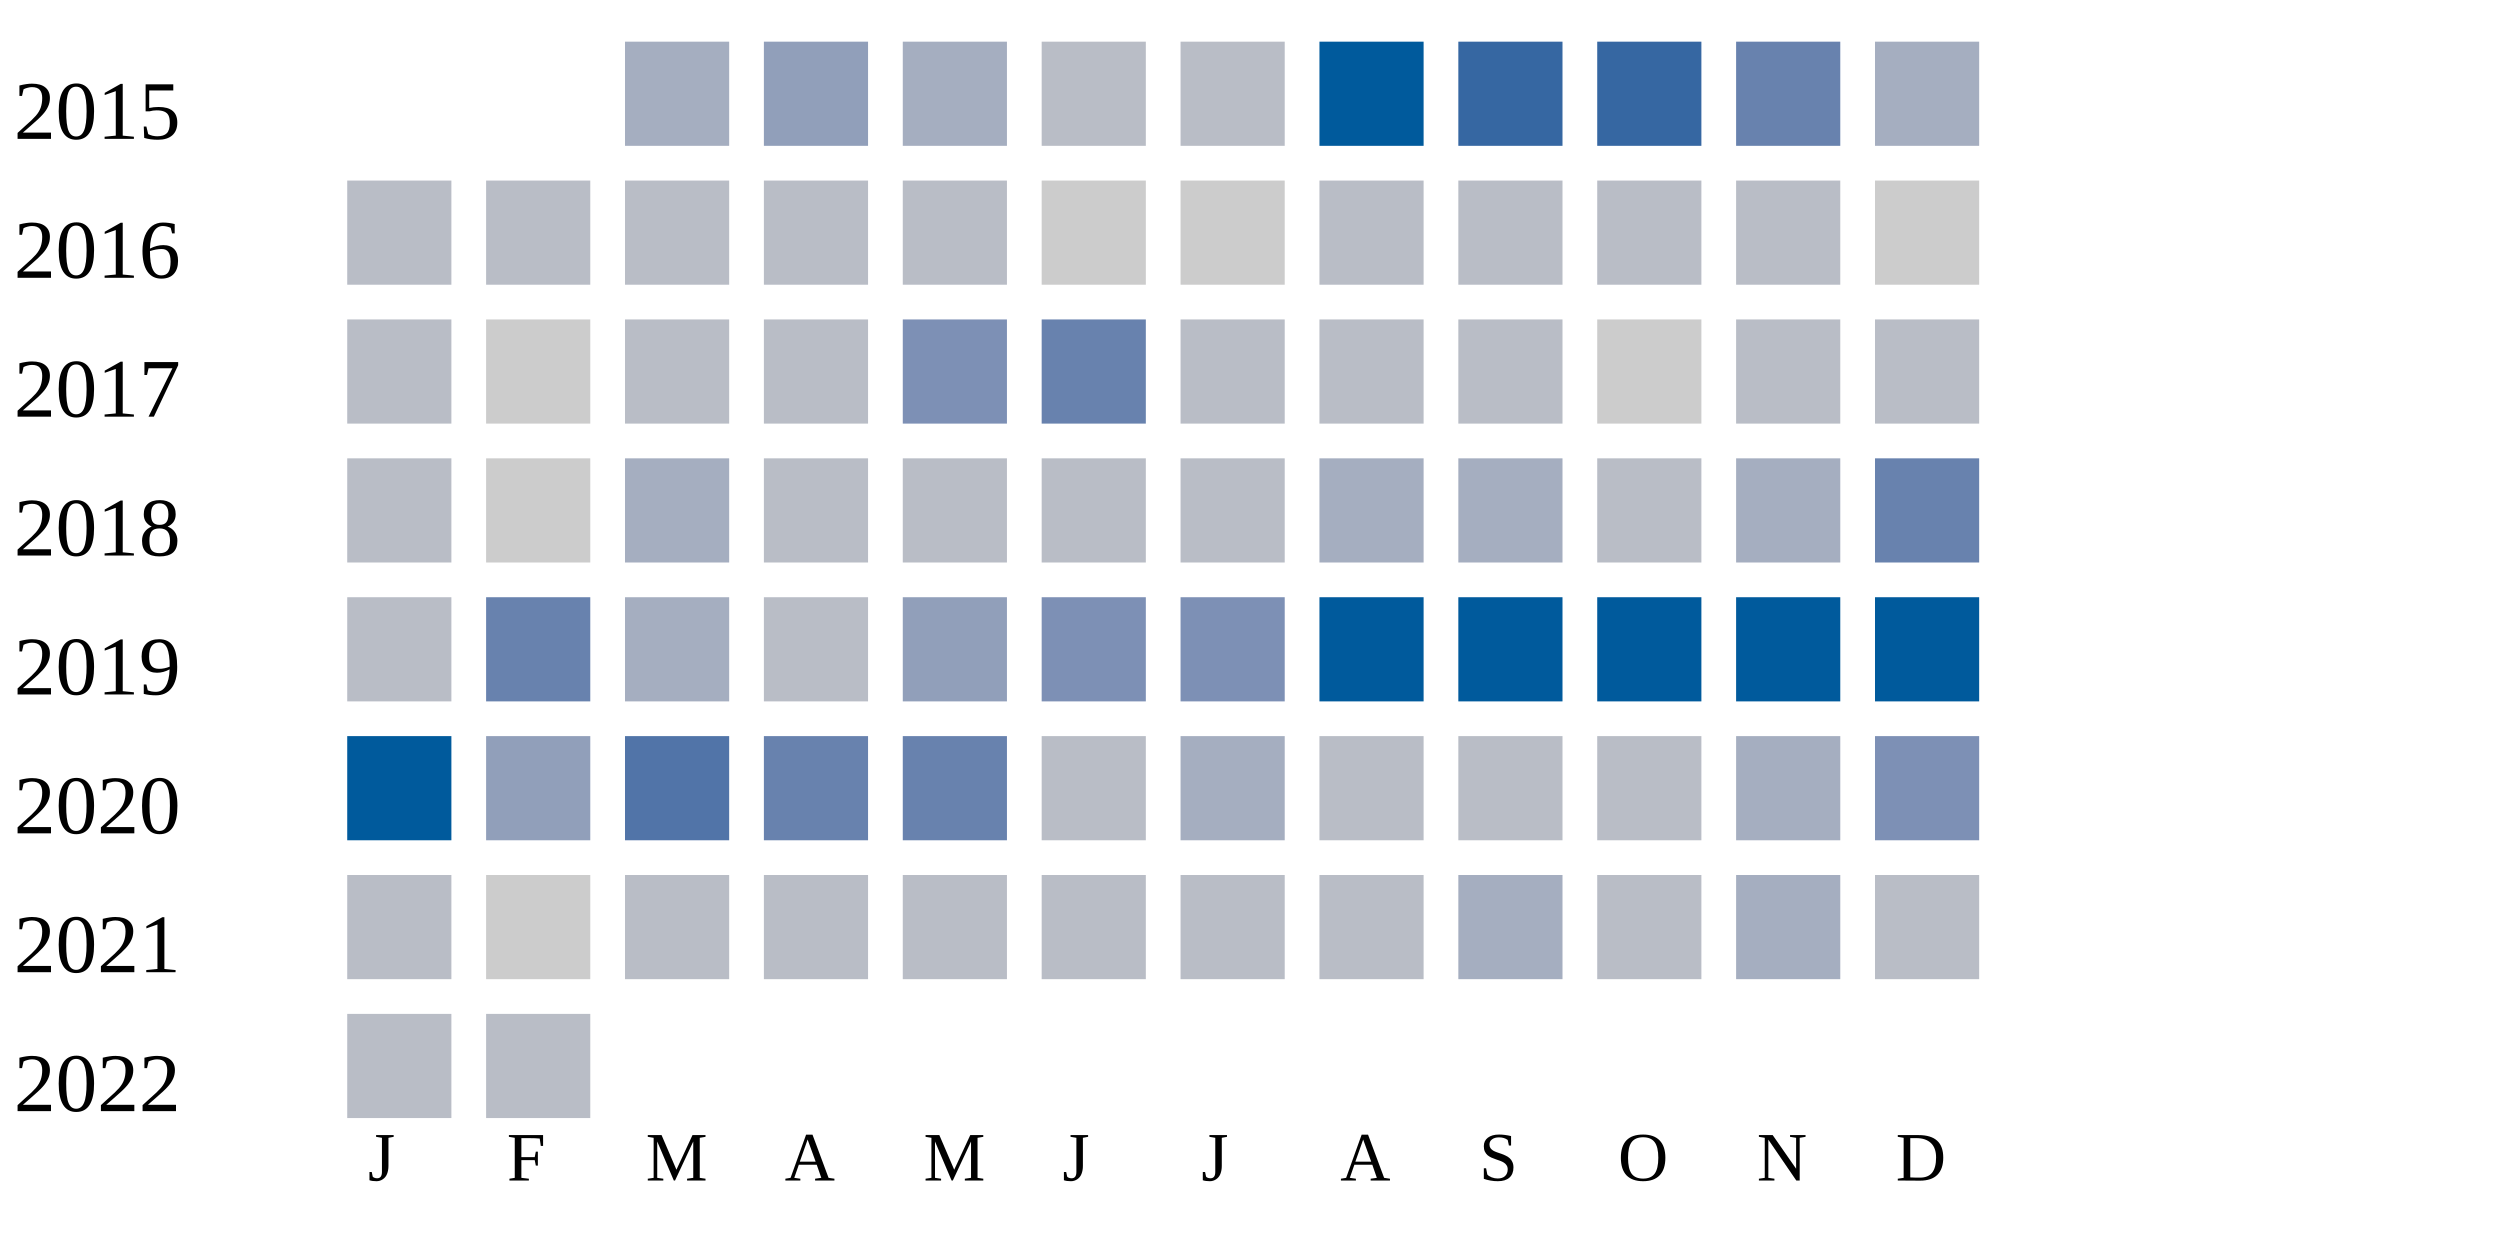
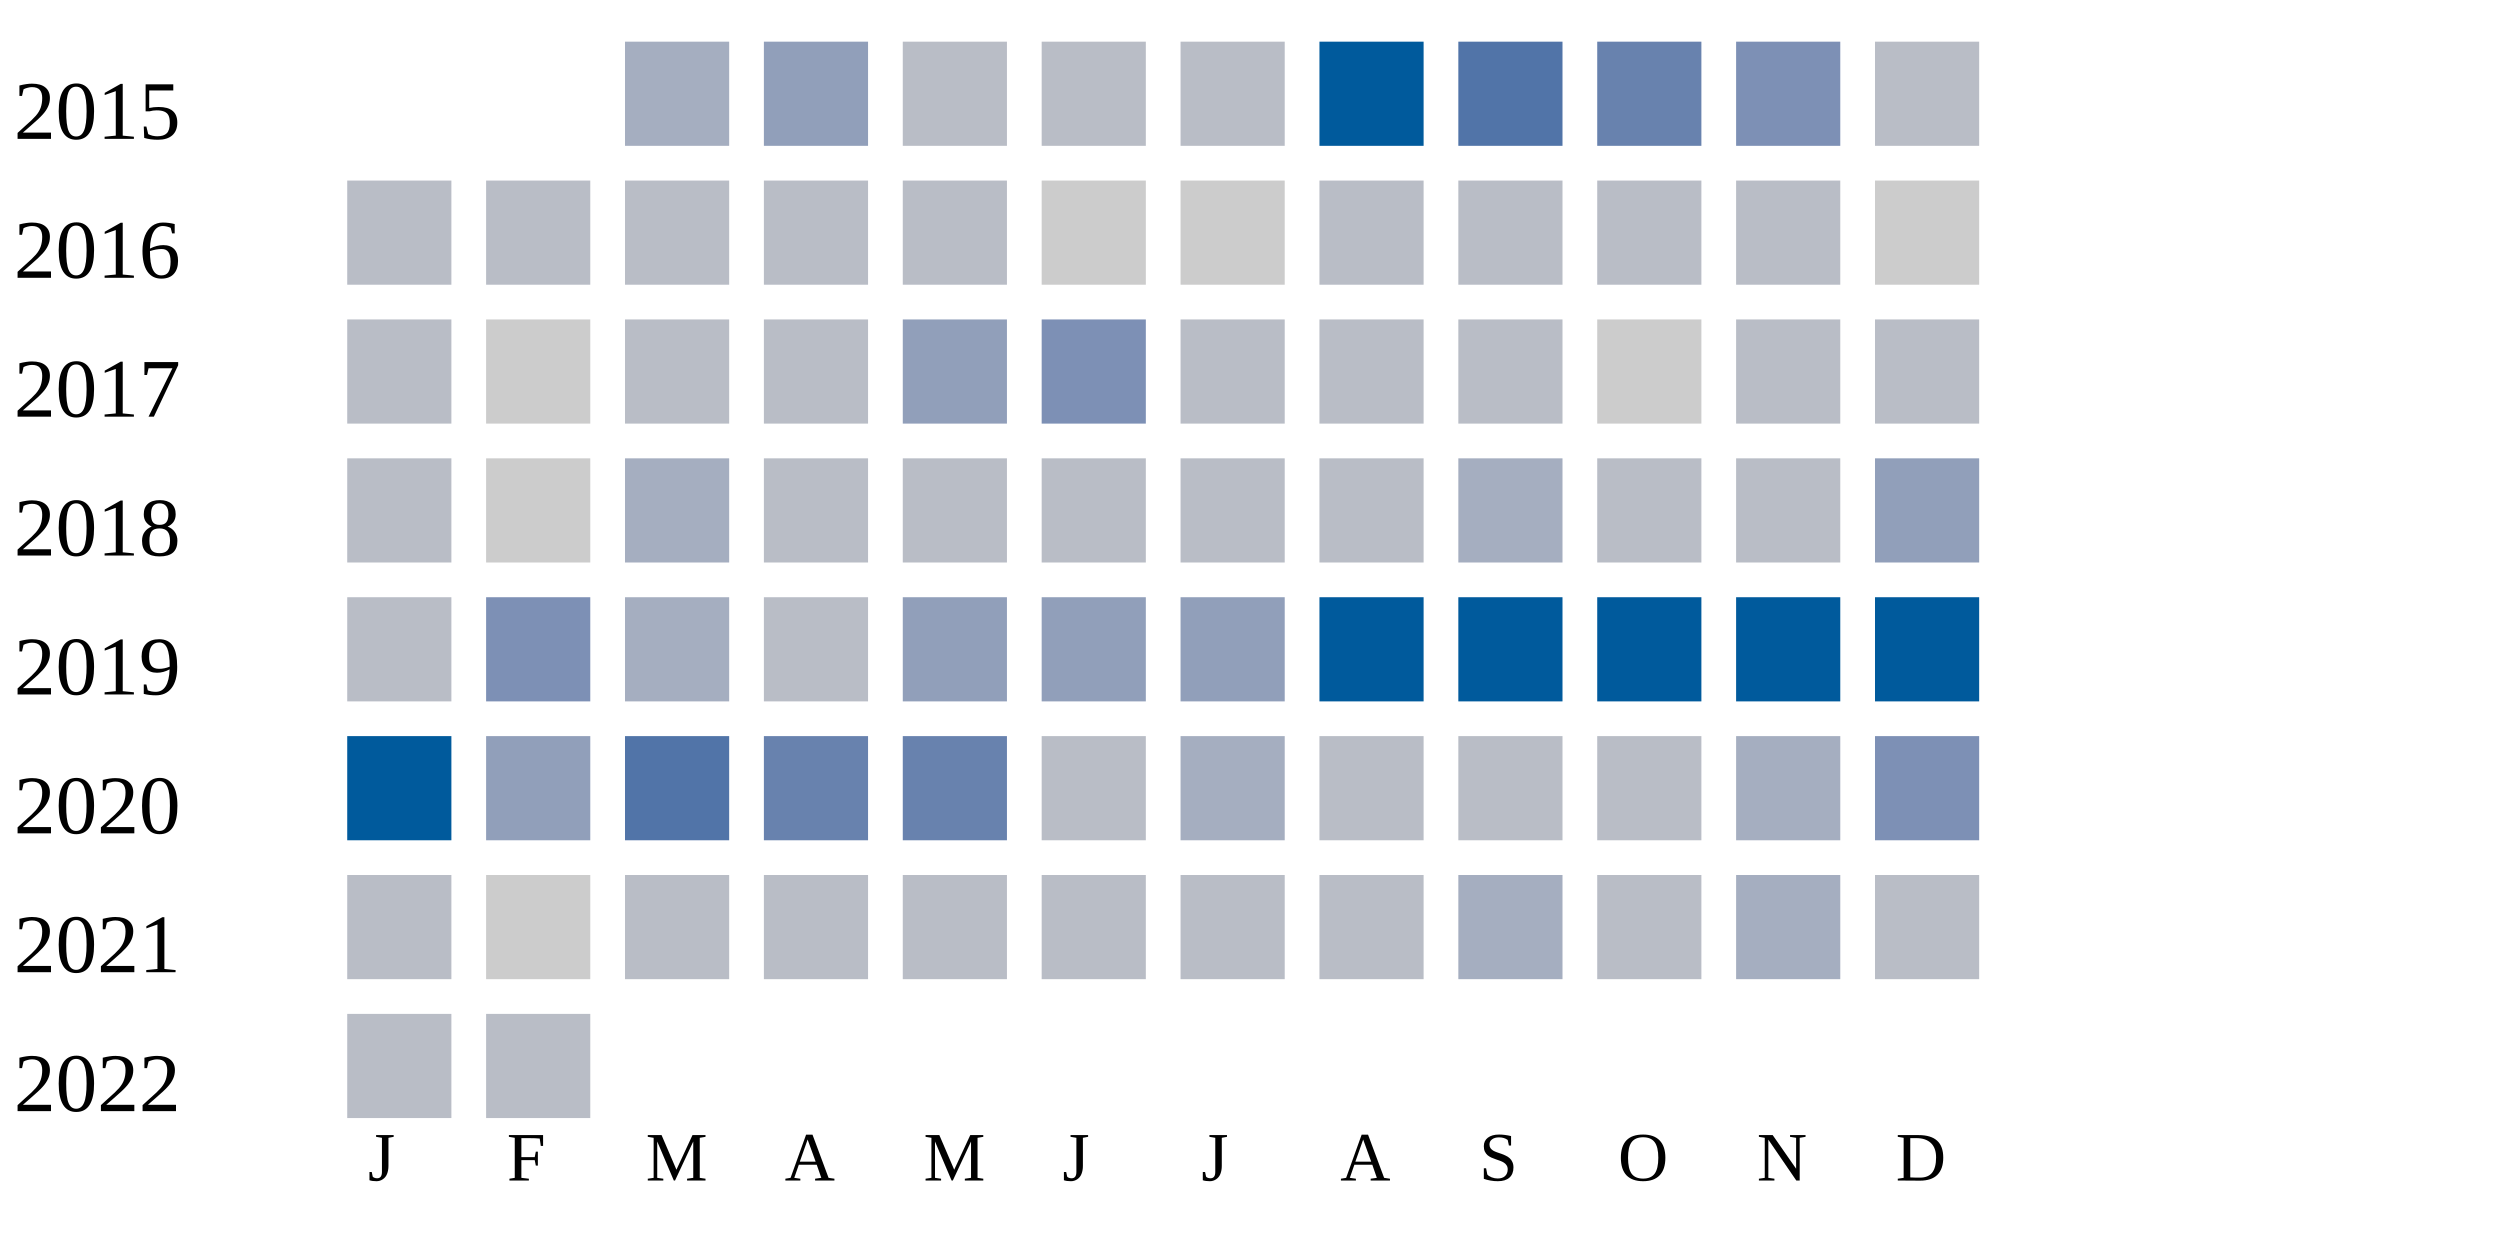
<svg xmlns="http://www.w3.org/2000/svg" width="360" height="180">
  <g transform="translate(0 0)">
    <text x="2" y="20">2015</text>
    <rect x="90" y="6" width="15" height="15" fill="#a5aec0" />
    <rect x="110" y="6" width="15" height="15" fill="#919fba" />
-     <rect x="130" y="6" width="15" height="15" fill="#a5aec0" />
+     <rect x="130" y="6" width="15" height="15" fill="#b9bdc6" />
    <rect x="150" y="6" width="15" height="15" fill="#b9bdc6" />
    <rect x="170" y="6" width="15" height="15" fill="#b9bdc6" />
    <rect x="190" y="6" width="15" height="15" fill="#005a9c" />
-     <rect x="210" y="6" width="15" height="15" fill="#3667a2" />
-     <rect x="230" y="6" width="15" height="15" fill="#3667a2" />
-     <rect x="250" y="6" width="15" height="15" fill="#6882ae" />
-     <rect x="270" y="6" width="15" height="15" fill="#a5aec0" />
+     <rect x="210" y="6" width="15" height="15" fill="#5174a8" />
+     <rect x="230" y="6" width="15" height="15" fill="#6882ae" />
+     <rect x="250" y="6" width="15" height="15" fill="#7d90b5" />
+     <rect x="270" y="6" width="15" height="15" fill="#b9bdc6" />
  </g>
  <g transform="translate(0 20)">
    <text x="2" y="20">2016</text>
    <rect x="50" y="6" width="15" height="15" fill="#b9bdc6" />
    <rect x="70" y="6" width="15" height="15" fill="#b9bdc6" />
    <rect x="90" y="6" width="15" height="15" fill="#b9bdc6" />
    <rect x="110" y="6" width="15" height="15" fill="#b9bdc6" />
    <rect x="130" y="6" width="15" height="15" fill="#b9bdc6" />
    <rect x="150" y="6" width="15" height="15" fill="#cccccc" />
    <rect x="170" y="6" width="15" height="15" fill="#cccccc" />
    <rect x="190" y="6" width="15" height="15" fill="#b9bdc6" />
    <rect x="210" y="6" width="15" height="15" fill="#b9bdc6" />
    <rect x="230" y="6" width="15" height="15" fill="#b9bdc6" />
    <rect x="250" y="6" width="15" height="15" fill="#b9bdc6" />
    <rect x="270" y="6" width="15" height="15" fill="#cccccc" />
  </g>
  <g transform="translate(0 40)">
    <text x="2" y="20">2017</text>
    <rect x="50" y="6" width="15" height="15" fill="#b9bdc6" />
    <rect x="70" y="6" width="15" height="15" fill="#cccccc" />
    <rect x="90" y="6" width="15" height="15" fill="#b9bdc6" />
    <rect x="110" y="6" width="15" height="15" fill="#b9bdc6" />
-     <rect x="130" y="6" width="15" height="15" fill="#7d90b5" />
-     <rect x="150" y="6" width="15" height="15" fill="#6882ae" />
+     <rect x="130" y="6" width="15" height="15" fill="#919fba" />
+     <rect x="150" y="6" width="15" height="15" fill="#7d90b5" />
    <rect x="170" y="6" width="15" height="15" fill="#b9bdc6" />
    <rect x="190" y="6" width="15" height="15" fill="#b9bdc6" />
    <rect x="210" y="6" width="15" height="15" fill="#b9bdc6" />
    <rect x="230" y="6" width="15" height="15" fill="#cccccc" />
    <rect x="250" y="6" width="15" height="15" fill="#b9bdc6" />
    <rect x="270" y="6" width="15" height="15" fill="#b9bdc6" />
  </g>
  <g transform="translate(0 60)">
    <text x="2" y="20">2018</text>
    <rect x="50" y="6" width="15" height="15" fill="#b9bdc6" />
    <rect x="70" y="6" width="15" height="15" fill="#cccccc" />
    <rect x="90" y="6" width="15" height="15" fill="#a5aec0" />
    <rect x="110" y="6" width="15" height="15" fill="#b9bdc6" />
    <rect x="130" y="6" width="15" height="15" fill="#b9bdc6" />
    <rect x="150" y="6" width="15" height="15" fill="#b9bdc6" />
    <rect x="170" y="6" width="15" height="15" fill="#b9bdc6" />
-     <rect x="190" y="6" width="15" height="15" fill="#a5aec0" />
+     <rect x="190" y="6" width="15" height="15" fill="#b9bdc6" />
    <rect x="210" y="6" width="15" height="15" fill="#a5aec0" />
    <rect x="230" y="6" width="15" height="15" fill="#b9bdc6" />
-     <rect x="250" y="6" width="15" height="15" fill="#a5aec0" />
-     <rect x="270" y="6" width="15" height="15" fill="#6882ae" />
+     <rect x="250" y="6" width="15" height="15" fill="#b9bdc6" />
+     <rect x="270" y="6" width="15" height="15" fill="#919fba" />
  </g>
  <g transform="translate(0 80)">
    <text x="2" y="20">2019</text>
    <rect x="50" y="6" width="15" height="15" fill="#b9bdc6" />
-     <rect x="70" y="6" width="15" height="15" fill="#6882ae" />
+     <rect x="70" y="6" width="15" height="15" fill="#7d90b5" />
    <rect x="90" y="6" width="15" height="15" fill="#a5aec0" />
    <rect x="110" y="6" width="15" height="15" fill="#b9bdc6" />
    <rect x="130" y="6" width="15" height="15" fill="#919fba" />
-     <rect x="150" y="6" width="15" height="15" fill="#7d90b5" />
-     <rect x="170" y="6" width="15" height="15" fill="#7d90b5" />
+     <rect x="150" y="6" width="15" height="15" fill="#919fba" />
+     <rect x="170" y="6" width="15" height="15" fill="#919fba" />
    <rect x="190" y="6" width="15" height="15" fill="#005a9c" />
    <rect x="210" y="6" width="15" height="15" fill="#005a9c" />
    <rect x="230" y="6" width="15" height="15" fill="#005a9c" />
    <rect x="250" y="6" width="15" height="15" fill="#005a9c" />
    <rect x="270" y="6" width="15" height="15" fill="#005a9c" />
  </g>
  <g transform="translate(0 100)">
    <text x="2" y="20">2020</text>
    <rect x="50" y="6" width="15" height="15" fill="#005a9c" />
    <rect x="70" y="6" width="15" height="15" fill="#919fba" />
    <rect x="90" y="6" width="15" height="15" fill="#5174a8" />
    <rect x="110" y="6" width="15" height="15" fill="#6882ae" />
    <rect x="130" y="6" width="15" height="15" fill="#6882ae" />
    <rect x="150" y="6" width="15" height="15" fill="#b9bdc6" />
    <rect x="170" y="6" width="15" height="15" fill="#a5aec0" />
    <rect x="190" y="6" width="15" height="15" fill="#b9bdc6" />
    <rect x="210" y="6" width="15" height="15" fill="#b9bdc6" />
    <rect x="230" y="6" width="15" height="15" fill="#b9bdc6" />
    <rect x="250" y="6" width="15" height="15" fill="#a5aec0" />
    <rect x="270" y="6" width="15" height="15" fill="#7d90b5" />
  </g>
  <g transform="translate(0 120)">
    <text x="2" y="20">2021</text>
    <rect x="50" y="6" width="15" height="15" fill="#b9bdc6" />
    <rect x="70" y="6" width="15" height="15" fill="#cccccc" />
    <rect x="90" y="6" width="15" height="15" fill="#b9bdc6" />
    <rect x="110" y="6" width="15" height="15" fill="#b9bdc6" />
    <rect x="130" y="6" width="15" height="15" fill="#b9bdc6" />
    <rect x="150" y="6" width="15" height="15" fill="#b9bdc6" />
    <rect x="170" y="6" width="15" height="15" fill="#b9bdc6" />
    <rect x="190" y="6" width="15" height="15" fill="#b9bdc6" />
    <rect x="210" y="6" width="15" height="15" fill="#a5aec0" />
    <rect x="230" y="6" width="15" height="15" fill="#b9bdc6" />
    <rect x="250" y="6" width="15" height="15" fill="#a5aec0" />
    <rect x="270" y="6" width="15" height="15" fill="#b9bdc6" />
  </g>
  <g transform="translate(0 140)">
    <text x="2" y="20">2022</text>
    <rect x="50" y="6" width="15" height="15" fill="#b9bdc6" />
    <rect x="70" y="6" width="15" height="15" fill="#b9bdc6" />
  </g>
  <text style="font-size: 10px; text-align: center" x="53" y="170">J</text>
  <text style="font-size: 10px; text-align: center" x="73" y="170">F</text>
  <text style="font-size: 10px; text-align: center" x="93" y="170">M</text>
  <text style="font-size: 10px; text-align: center" x="113" y="170">A</text>
  <text style="font-size: 10px; text-align: center" x="133" y="170">M</text>
  <text style="font-size: 10px; text-align: center" x="153" y="170">J</text>
  <text style="font-size: 10px; text-align: center" x="173" y="170">J</text>
  <text style="font-size: 10px; text-align: center" x="193" y="170">A</text>
  <text style="font-size: 10px; text-align: center" x="213" y="170">S</text>
  <text style="font-size: 10px; text-align: center" x="233" y="170">O</text>
  <text style="font-size: 10px; text-align: center" x="253" y="170">N</text>
  <text style="font-size: 10px; text-align: center" x="273" y="170">D</text>
  <text style="font-size: 10px;" x="155" y="189">Less</text>
  <rect fill="#b9bdc6" width="10" height="10" x="180" y="180" />
  <rect fill="#919fba" width="10" height="10" x="195" y="180" />
  <rect fill="#6882ae" width="10" height="10" x="210" y="180" />
  <rect fill="#005a9c" width="10" height="10" x="225" y="180" />
  <text x="240" y="189" style="font-size: 10px;">More</text>
</svg>
